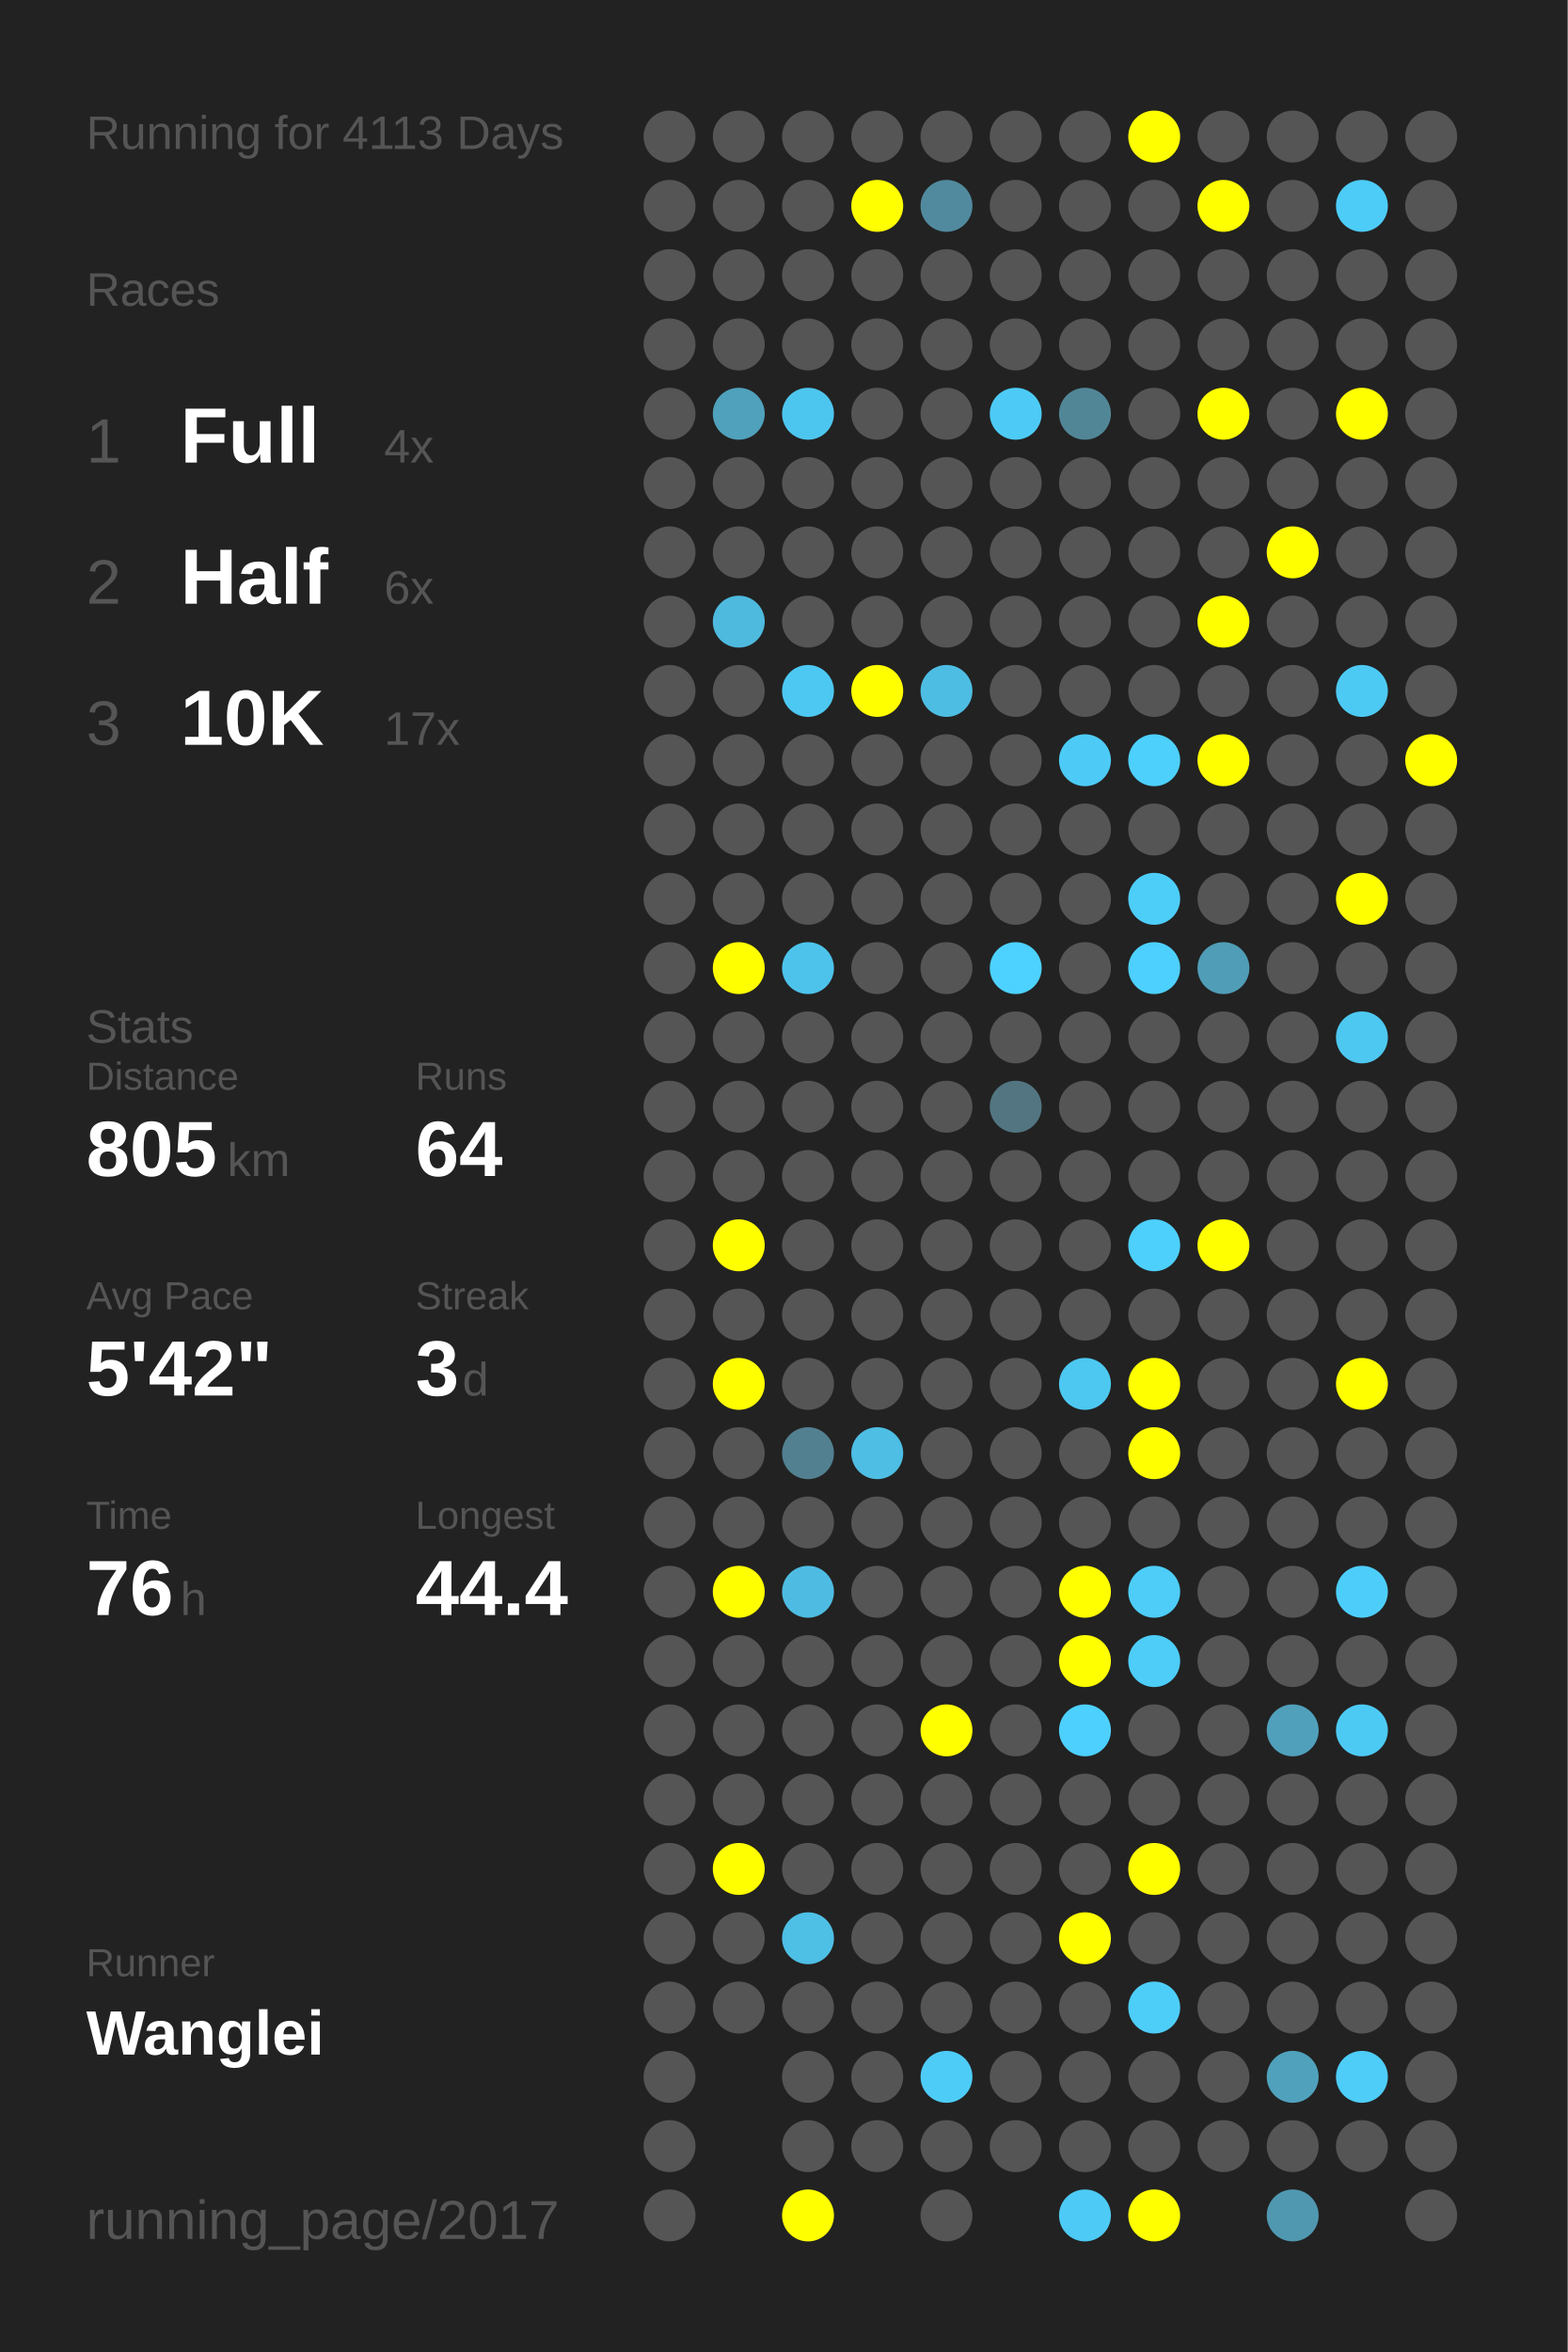
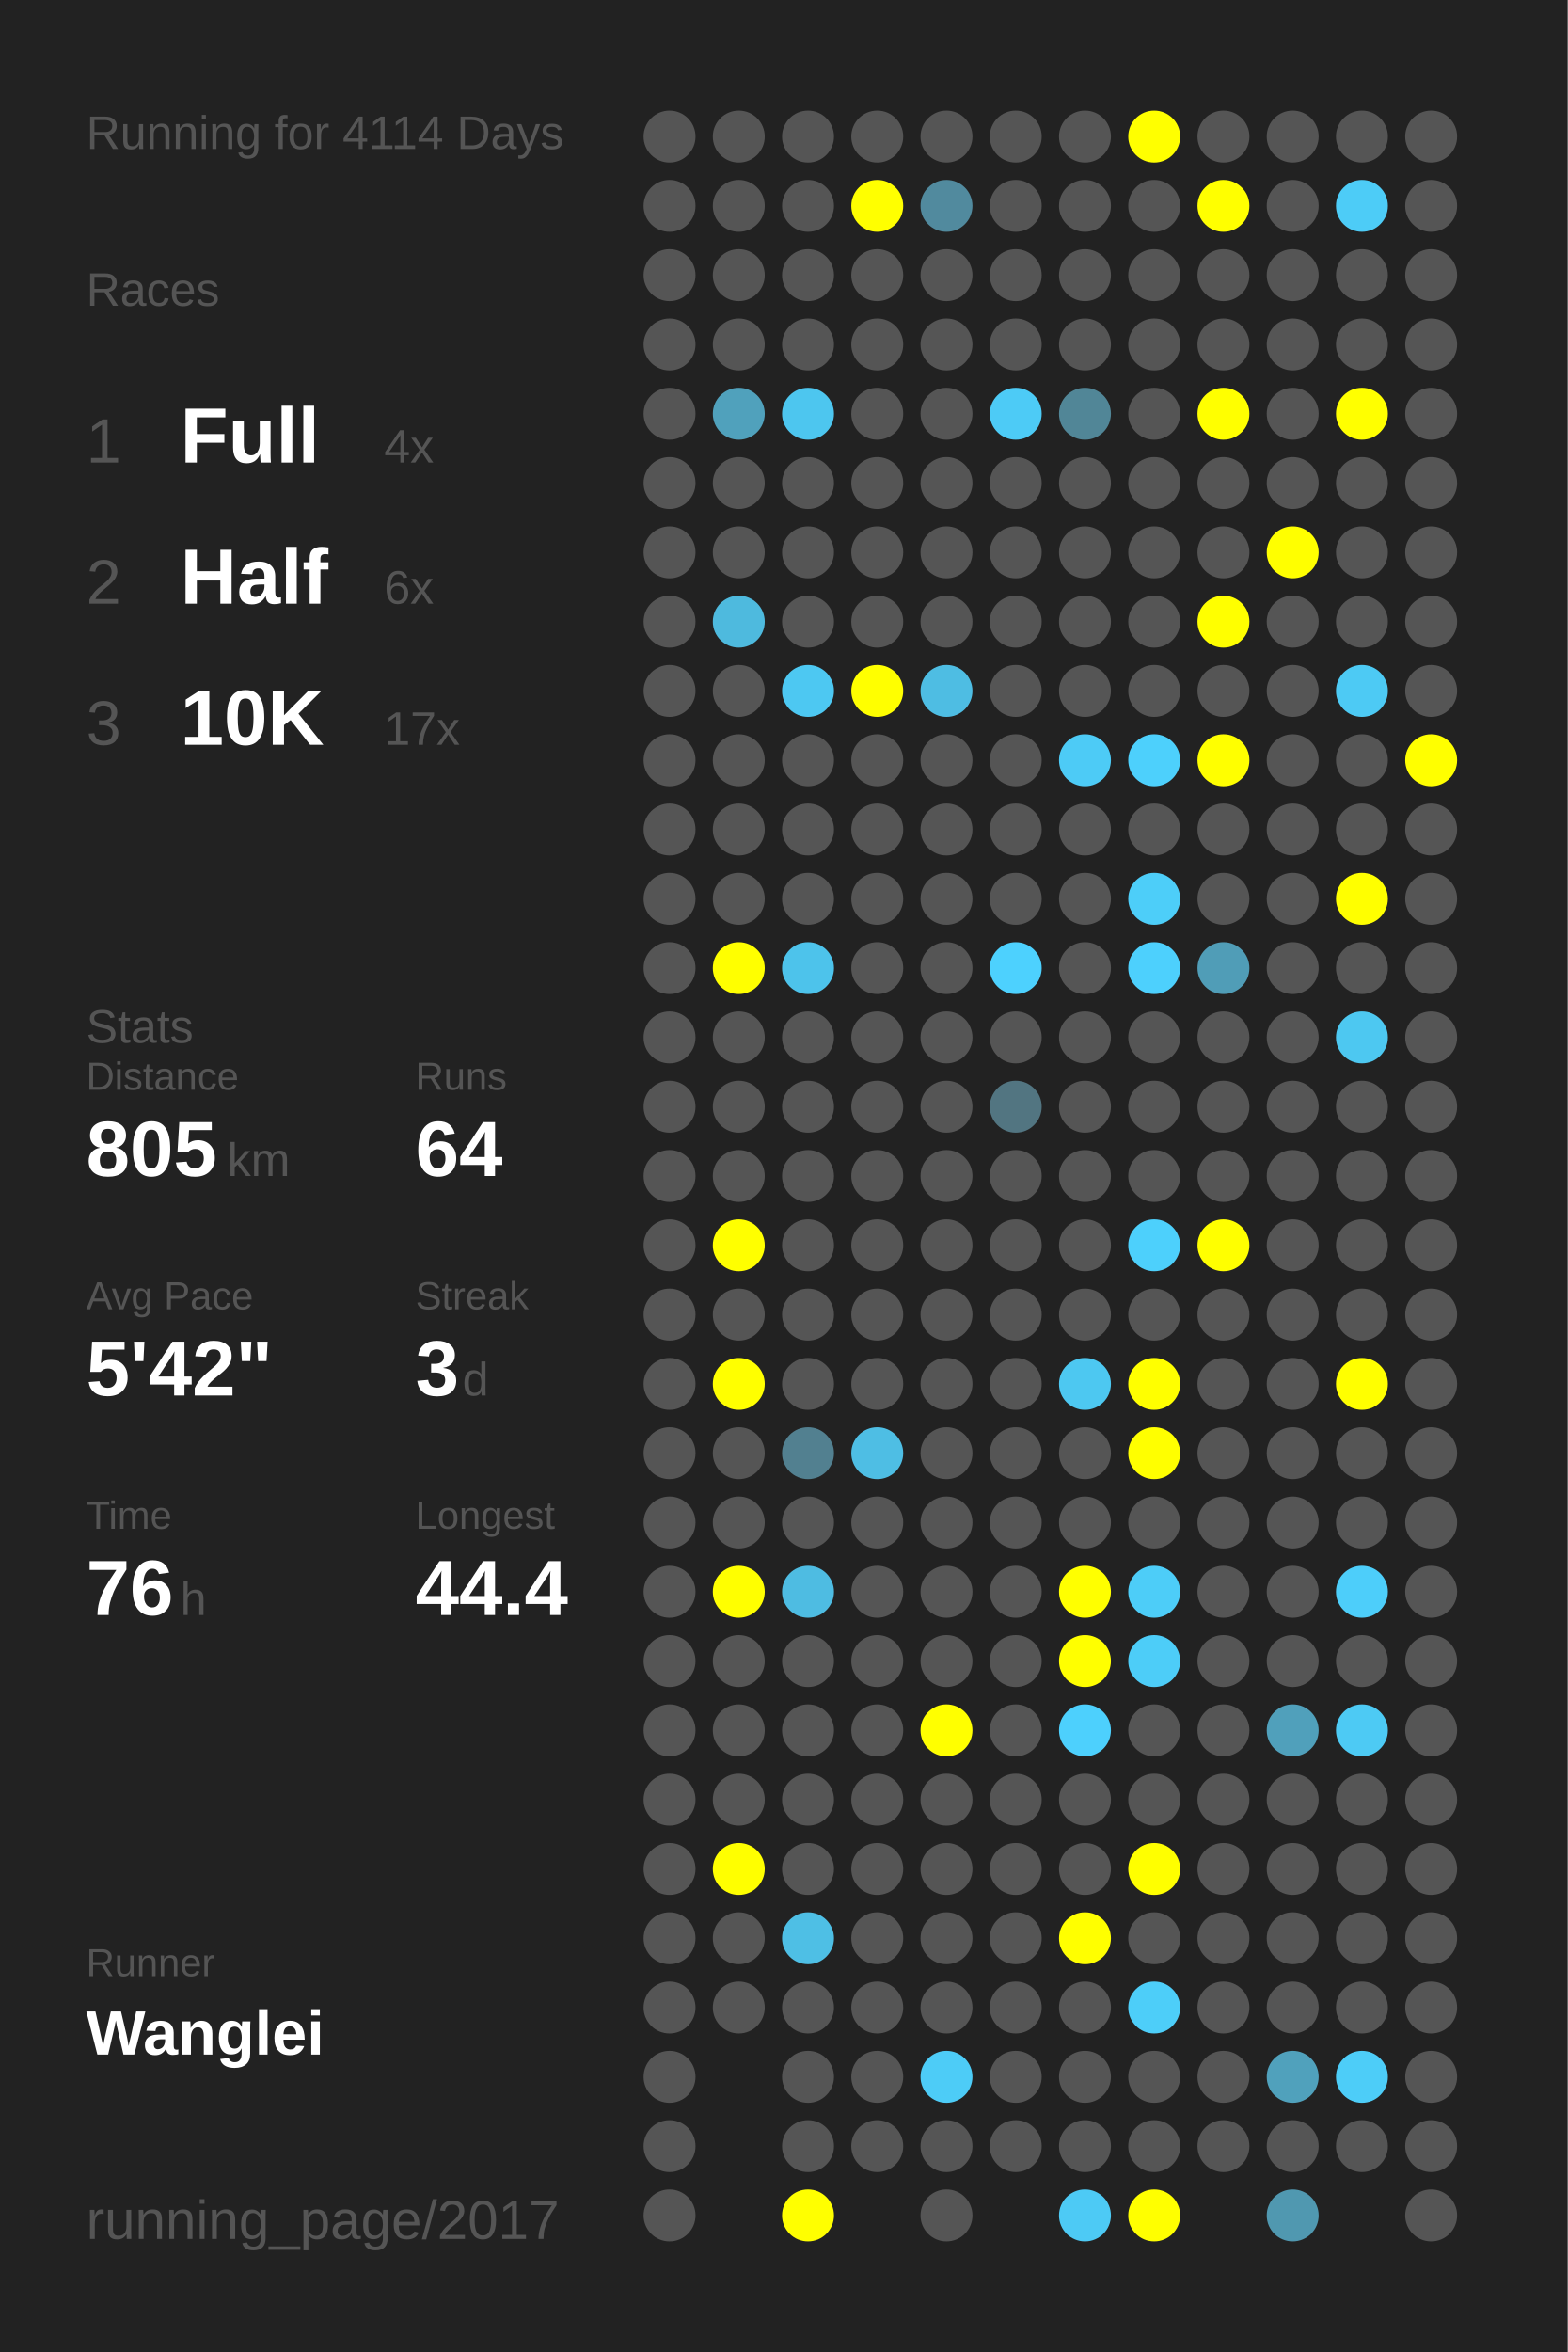
<svg xmlns="http://www.w3.org/2000/svg" baseProfile="full" height="300mm" version="1.1" viewBox="0,0,200,300" width="200mm">
  <defs />
  <rect fill="#222222" height="300" width="200" x="0" y="0" />
-   <text fill="#555555" style="font-size:6px; font-family:Arial;" x="11" y="19">Running for 4113 Days</text>
+   <text fill="#555555" style="font-size:6px; font-family:Arial;" x="11" y="19">Running for 4114 Days</text>
  <text fill="#555555" style="font-size:6px; font-family:Arial;" x="11" y="39">Races</text>
  <text fill="#555555" style="font-size:8px; font-family:Arial;" x="11" y="59">1</text>
  <text fill="#FFFFFF" style="font-size:10px; font-family:Arial; font-weight:bold;" x="23" y="59">Full</text>
  <text fill="#555555" style="font-size:6px; font-family:Arial;" x="49" y="59">4x</text>
  <text fill="#555555" style="font-size:8px; font-family:Arial;" x="11" y="77">2</text>
  <text fill="#FFFFFF" style="font-size:10px; font-family:Arial; font-weight:bold;" x="23" y="77">Half</text>
  <text fill="#555555" style="font-size:6px; font-family:Arial;" x="49" y="77">6x</text>
  <text fill="#555555" style="font-size:8px; font-family:Arial;" x="11" y="95">3</text>
  <text fill="#FFFFFF" style="font-size:10px; font-family:Arial; font-weight:bold;" x="23" y="95">10K</text>
  <text fill="#555555" style="font-size:6px; font-family:Arial;" x="49" y="95">17x</text>
  <text fill="#555555" style="font-size:6px; font-family:Arial;" x="11" y="133">Stats</text>
  <text fill="#555555" style="font-size:5px; font-family:Arial;" x="11" y="139">Distance</text>
  <text fill="#FFFFFF" style="font-size:10px; font-family:Arial; font-weight:bold;" x="11" y="150">805</text>
  <text fill="#555555" style="font-size:6px; font-family:Arial;" x="29" y="150">km</text>
  <text fill="#555555" style="font-size:5px; font-family:Arial;" x="53" y="139">Runs</text>
  <text fill="#FFFFFF" style="font-size:10px; font-family:Arial; font-weight:bold;" x="53" y="150">64</text>
  <text fill="#555555" style="font-size:5px; font-family:Arial;" x="11" y="167">Avg Pace</text>
  <text fill="#FFFFFF" style="font-size:10px; font-family:Arial; font-weight:bold;" x="11" y="178">5'42"</text>
  <text fill="#555555" style="font-size:5px; font-family:Arial;" x="53" y="167">Streak</text>
  <text fill="#FFFFFF" style="font-size:10px; font-family:Arial; font-weight:bold;" x="53" y="178">3</text>
  <text fill="#555555" style="font-size:6px; font-family:Arial;" x="59" y="178">d</text>
  <text fill="#555555" style="font-size:5px; font-family:Arial;" x="11" y="195">Time</text>
  <text fill="#FFFFFF" style="font-size:10px; font-family:Arial; font-weight:bold;" x="11" y="206">76</text>
  <text fill="#555555" style="font-size:6px; font-family:Arial;" x="23" y="206">h</text>
  <text fill="#555555" style="font-size:5px; font-family:Arial;" x="53" y="195">Longest</text>
  <text fill="#FFFFFF" style="font-size:10px; font-family:Arial; font-weight:bold;" x="53" y="206">44.4</text>
  <text fill="#555555" style="font-size:5px; font-family:Arial;" x="11" y="252.065">Runner</text>
  <text fill="#FFFFFF" style="font-size:8px; font-family:Arial; font-weight:bold;" x="11" y="262.065">Wanglei</text>
  <text fill="#555555" style="font-size:7px; font-family:Arial;" x="11" y="285.581">running_page/2017</text>
  <circle cx="85.417" cy="17.419" fill="#555555" r="3.312" />
  <circle cx="85.417" cy="26.258" fill="#555555" r="3.312" />
  <circle cx="85.417" cy="35.097" fill="#555555" r="3.312" />
  <circle cx="85.417" cy="43.935" fill="#555555" r="3.312" />
  <circle cx="85.417" cy="52.774" fill="#555555" r="3.312" />
  <circle cx="85.417" cy="61.613" fill="#555555" r="3.312" />
  <circle cx="85.417" cy="70.452" fill="#555555" r="3.312" />
  <circle cx="85.417" cy="79.29" fill="#555555" r="3.312" />
  <circle cx="85.417" cy="88.129" fill="#555555" r="3.312" />
  <circle cx="85.417" cy="96.968" fill="#555555" r="3.312" />
  <circle cx="85.417" cy="105.806" fill="#555555" r="3.312" />
  <circle cx="85.417" cy="114.645" fill="#555555" r="3.312" />
  <circle cx="85.417" cy="123.484" fill="#555555" r="3.312" />
  <circle cx="85.417" cy="132.323" fill="#555555" r="3.312" />
  <circle cx="85.417" cy="141.161" fill="#555555" r="3.312" />
  <circle cx="85.417" cy="150" fill="#555555" r="3.312" />
  <circle cx="85.417" cy="158.839" fill="#555555" r="3.312" />
  <circle cx="85.417" cy="167.677" fill="#555555" r="3.312" />
  <circle cx="85.417" cy="176.516" fill="#555555" r="3.312" />
  <circle cx="85.417" cy="185.355" fill="#555555" r="3.312" />
  <circle cx="85.417" cy="194.194" fill="#555555" r="3.312" />
  <circle cx="85.417" cy="203.032" fill="#555555" r="3.312" />
  <circle cx="85.417" cy="211.871" fill="#555555" r="3.312" />
  <circle cx="85.417" cy="220.71" fill="#555555" r="3.312" />
  <circle cx="85.417" cy="229.548" fill="#555555" r="3.312" />
  <circle cx="85.417" cy="238.387" fill="#555555" r="3.312" />
  <circle cx="85.417" cy="247.226" fill="#555555" r="3.312" />
  <circle cx="85.417" cy="256.065" fill="#555555" r="3.312" />
  <circle cx="85.417" cy="264.903" fill="#555555" r="3.312" />
  <circle cx="85.417" cy="273.742" fill="#555555" r="3.312" />
  <circle cx="85.417" cy="282.581" fill="#555555" r="3.312" />
  <circle cx="94.25" cy="17.419" fill="#555555" r="3.312" />
  <circle cx="94.25" cy="26.258" fill="#555555" r="3.312" />
  <circle cx="94.25" cy="35.097" fill="#555555" r="3.312" />
  <circle cx="94.25" cy="43.935" fill="#555555" r="3.312" />
  <circle cx="94.25" cy="52.774" fill="#50a1bc" r="3.312" />
  <circle cx="94.25" cy="61.613" fill="#555555" r="3.312" />
  <circle cx="94.25" cy="70.452" fill="#555555" r="3.312" />
  <circle cx="94.25" cy="79.29" fill="#4ebade" r="3.312" />
  <circle cx="94.25" cy="88.129" fill="#555555" r="3.312" />
  <circle cx="94.25" cy="96.968" fill="#555555" r="3.312" />
  <circle cx="94.25" cy="105.806" fill="#555555" r="3.312" />
  <circle cx="94.25" cy="114.645" fill="#555555" r="3.312" />
  <circle cx="94.25" cy="123.484" fill="#FFFF00" r="3.312" />
  <circle cx="94.25" cy="132.323" fill="#555555" r="3.312" />
  <circle cx="94.25" cy="141.161" fill="#555555" r="3.312" />
  <circle cx="94.25" cy="150" fill="#555555" r="3.312" />
  <circle cx="94.25" cy="158.839" fill="#FFFF00" r="3.312" />
  <circle cx="94.25" cy="167.677" fill="#555555" r="3.312" />
  <circle cx="94.25" cy="176.516" fill="#FFFF00" r="3.312" />
  <circle cx="94.25" cy="185.355" fill="#555555" r="3.312" />
  <circle cx="94.25" cy="194.194" fill="#555555" r="3.312" />
  <circle cx="94.25" cy="203.032" fill="#FFFF00" r="3.312" />
  <circle cx="94.25" cy="211.871" fill="#555555" r="3.312" />
  <circle cx="94.25" cy="220.71" fill="#555555" r="3.312" />
  <circle cx="94.25" cy="229.548" fill="#555555" r="3.312" />
  <circle cx="94.25" cy="238.387" fill="#FFFF00" r="3.312" />
  <circle cx="94.25" cy="247.226" fill="#555555" r="3.312" />
  <circle cx="94.25" cy="256.065" fill="#555555" r="3.312" />
  <circle cx="103.083" cy="17.419" fill="#555555" r="3.312" />
  <circle cx="103.083" cy="26.258" fill="#555555" r="3.312" />
  <circle cx="103.083" cy="35.097" fill="#555555" r="3.312" />
  <circle cx="103.083" cy="43.935" fill="#555555" r="3.312" />
  <circle cx="103.083" cy="52.774" fill="#4dc6ef" r="3.312" />
  <circle cx="103.083" cy="61.613" fill="#555555" r="3.312" />
  <circle cx="103.083" cy="70.452" fill="#555555" r="3.312" />
  <circle cx="103.083" cy="79.29" fill="#555555" r="3.312" />
  <circle cx="103.083" cy="88.129" fill="#4dc8f2" r="3.312" />
  <circle cx="103.083" cy="96.968" fill="#555555" r="3.312" />
  <circle cx="103.083" cy="105.806" fill="#555555" r="3.312" />
  <circle cx="103.083" cy="114.645" fill="#555555" r="3.312" />
  <circle cx="103.083" cy="123.484" fill="#4dc3eb" r="3.312" />
  <circle cx="103.083" cy="132.323" fill="#555555" r="3.312" />
  <circle cx="103.083" cy="141.161" fill="#555555" r="3.312" />
  <circle cx="103.083" cy="150" fill="#555555" r="3.312" />
  <circle cx="103.083" cy="158.839" fill="#555555" r="3.312" />
  <circle cx="103.083" cy="167.677" fill="#555555" r="3.312" />
  <circle cx="103.083" cy="176.516" fill="#555555" r="3.312" />
  <circle cx="103.083" cy="185.355" fill="#528090" r="3.312" />
  <circle cx="103.083" cy="194.194" fill="#555555" r="3.312" />
  <circle cx="103.083" cy="203.032" fill="#4ebce2" r="3.312" />
  <circle cx="103.083" cy="211.871" fill="#555555" r="3.312" />
  <circle cx="103.083" cy="220.71" fill="#555555" r="3.312" />
  <circle cx="103.083" cy="229.548" fill="#555555" r="3.312" />
  <circle cx="103.083" cy="238.387" fill="#555555" r="3.312" />
  <circle cx="103.083" cy="247.226" fill="#4ebfe5" r="3.312" />
  <circle cx="103.083" cy="256.065" fill="#555555" r="3.312" />
  <circle cx="103.083" cy="264.903" fill="#555555" r="3.312" />
  <circle cx="103.083" cy="273.742" fill="#555555" r="3.312" />
  <circle cx="103.083" cy="282.581" fill="#FFFF00" r="3.312" />
  <circle cx="111.917" cy="17.419" fill="#555555" r="3.312" />
  <circle cx="111.917" cy="26.258" fill="#FFFF00" r="3.312" />
  <circle cx="111.917" cy="35.097" fill="#555555" r="3.312" />
  <circle cx="111.917" cy="43.935" fill="#555555" r="3.312" />
  <circle cx="111.917" cy="52.774" fill="#555555" r="3.312" />
  <circle cx="111.917" cy="61.613" fill="#555555" r="3.312" />
  <circle cx="111.917" cy="70.452" fill="#555555" r="3.312" />
  <circle cx="111.917" cy="79.29" fill="#555555" r="3.312" />
  <circle cx="111.917" cy="88.129" fill="#FFFF00" r="3.312" />
  <circle cx="111.917" cy="96.968" fill="#555555" r="3.312" />
  <circle cx="111.917" cy="105.806" fill="#555555" r="3.312" />
  <circle cx="111.917" cy="114.645" fill="#555555" r="3.312" />
  <circle cx="111.917" cy="123.484" fill="#555555" r="3.312" />
  <circle cx="111.917" cy="132.323" fill="#555555" r="3.312" />
  <circle cx="111.917" cy="141.161" fill="#555555" r="3.312" />
  <circle cx="111.917" cy="150" fill="#555555" r="3.312" />
  <circle cx="111.917" cy="158.839" fill="#555555" r="3.312" />
  <circle cx="111.917" cy="167.677" fill="#555555" r="3.312" />
  <circle cx="111.917" cy="176.516" fill="#555555" r="3.312" />
  <circle cx="111.917" cy="185.355" fill="#4ebee4" r="3.312" />
  <circle cx="111.917" cy="194.194" fill="#555555" r="3.312" />
  <circle cx="111.917" cy="203.032" fill="#555555" r="3.312" />
  <circle cx="111.917" cy="211.871" fill="#555555" r="3.312" />
  <circle cx="111.917" cy="220.71" fill="#555555" r="3.312" />
  <circle cx="111.917" cy="229.548" fill="#555555" r="3.312" />
  <circle cx="111.917" cy="238.387" fill="#555555" r="3.312" />
  <circle cx="111.917" cy="247.226" fill="#555555" r="3.312" />
  <circle cx="111.917" cy="256.065" fill="#555555" r="3.312" />
  <circle cx="111.917" cy="264.903" fill="#555555" r="3.312" />
  <circle cx="111.917" cy="273.742" fill="#555555" r="3.312" />
  <circle cx="120.75" cy="17.419" fill="#555555" r="3.312" />
  <circle cx="120.75" cy="26.258" fill="#518a9e" r="3.312" />
  <circle cx="120.75" cy="35.097" fill="#555555" r="3.312" />
  <circle cx="120.75" cy="43.935" fill="#555555" r="3.312" />
  <circle cx="120.75" cy="52.774" fill="#555555" r="3.312" />
  <circle cx="120.75" cy="61.613" fill="#555555" r="3.312" />
  <circle cx="120.75" cy="70.452" fill="#555555" r="3.312" />
  <circle cx="120.75" cy="79.29" fill="#555555" r="3.312" />
  <circle cx="120.75" cy="88.129" fill="#4ebde3" r="3.312" />
  <circle cx="120.75" cy="96.968" fill="#555555" r="3.312" />
  <circle cx="120.75" cy="105.806" fill="#555555" r="3.312" />
  <circle cx="120.75" cy="114.645" fill="#555555" r="3.312" />
  <circle cx="120.75" cy="123.484" fill="#555555" r="3.312" />
  <circle cx="120.75" cy="132.323" fill="#555555" r="3.312" />
  <circle cx="120.75" cy="141.161" fill="#555555" r="3.312" />
  <circle cx="120.75" cy="150" fill="#555555" r="3.312" />
  <circle cx="120.75" cy="158.839" fill="#555555" r="3.312" />
  <circle cx="120.75" cy="167.677" fill="#555555" r="3.312" />
  <circle cx="120.75" cy="176.516" fill="#555555" r="3.312" />
  <circle cx="120.75" cy="185.355" fill="#555555" r="3.312" />
  <circle cx="120.75" cy="194.194" fill="#555555" r="3.312" />
  <circle cx="120.75" cy="203.032" fill="#555555" r="3.312" />
  <circle cx="120.75" cy="211.871" fill="#555555" r="3.312" />
  <circle cx="120.75" cy="220.71" fill="#FFFF00" r="3.312" />
  <circle cx="120.75" cy="229.548" fill="#555555" r="3.312" />
  <circle cx="120.75" cy="238.387" fill="#555555" r="3.312" />
  <circle cx="120.75" cy="247.226" fill="#555555" r="3.312" />
  <circle cx="120.75" cy="256.065" fill="#555555" r="3.312" />
  <circle cx="120.75" cy="264.903" fill="#4dccf7" r="3.312" />
  <circle cx="120.75" cy="273.742" fill="#555555" r="3.312" />
  <circle cx="120.75" cy="282.581" fill="#555555" r="3.312" />
  <circle cx="129.583" cy="17.419" fill="#555555" r="3.312" />
  <circle cx="129.583" cy="26.258" fill="#555555" r="3.312" />
  <circle cx="129.583" cy="35.097" fill="#555555" r="3.312" />
  <circle cx="129.583" cy="43.935" fill="#555555" r="3.312" />
  <circle cx="129.583" cy="52.774" fill="#4dcbf6" r="3.312" />
  <circle cx="129.583" cy="61.613" fill="#555555" r="3.312" />
  <circle cx="129.583" cy="70.452" fill="#555555" r="3.312" />
  <circle cx="129.583" cy="79.29" fill="#555555" r="3.312" />
  <circle cx="129.583" cy="88.129" fill="#555555" r="3.312" />
  <circle cx="129.583" cy="96.968" fill="#555555" r="3.312" />
  <circle cx="129.583" cy="105.806" fill="#555555" r="3.312" />
  <circle cx="129.583" cy="114.645" fill="#555555" r="3.312" />
  <circle cx="129.583" cy="123.484" fill="#4dd1fe" r="3.312" />
  <circle cx="129.583" cy="132.323" fill="#555555" r="3.312" />
  <circle cx="129.583" cy="141.161" fill="#527581" r="3.312" />
  <circle cx="129.583" cy="150" fill="#555555" r="3.312" />
  <circle cx="129.583" cy="158.839" fill="#555555" r="3.312" />
  <circle cx="129.583" cy="167.677" fill="#555555" r="3.312" />
  <circle cx="129.583" cy="176.516" fill="#555555" r="3.312" />
  <circle cx="129.583" cy="185.355" fill="#555555" r="3.312" />
  <circle cx="129.583" cy="194.194" fill="#555555" r="3.312" />
  <circle cx="129.583" cy="203.032" fill="#555555" r="3.312" />
  <circle cx="129.583" cy="211.871" fill="#555555" r="3.312" />
  <circle cx="129.583" cy="220.71" fill="#555555" r="3.312" />
  <circle cx="129.583" cy="229.548" fill="#555555" r="3.312" />
  <circle cx="129.583" cy="238.387" fill="#555555" r="3.312" />
  <circle cx="129.583" cy="247.226" fill="#555555" r="3.312" />
  <circle cx="129.583" cy="256.065" fill="#555555" r="3.312" />
  <circle cx="129.583" cy="264.903" fill="#555555" r="3.312" />
  <circle cx="129.583" cy="273.742" fill="#555555" r="3.312" />
  <circle cx="138.417" cy="17.419" fill="#555555" r="3.312" />
  <circle cx="138.417" cy="26.258" fill="#555555" r="3.312" />
  <circle cx="138.417" cy="35.097" fill="#555555" r="3.312" />
  <circle cx="138.417" cy="43.935" fill="#555555" r="3.312" />
  <circle cx="138.417" cy="52.774" fill="#518697" r="3.312" />
  <circle cx="138.417" cy="61.613" fill="#555555" r="3.312" />
  <circle cx="138.417" cy="70.452" fill="#555555" r="3.312" />
  <circle cx="138.417" cy="79.29" fill="#555555" r="3.312" />
  <circle cx="138.417" cy="88.129" fill="#555555" r="3.312" />
  <circle cx="138.417" cy="96.968" fill="#4dcbf6" r="3.312" />
  <circle cx="138.417" cy="105.806" fill="#555555" r="3.312" />
  <circle cx="138.417" cy="114.645" fill="#555555" r="3.312" />
  <circle cx="138.417" cy="123.484" fill="#555555" r="3.312" />
  <circle cx="138.417" cy="132.323" fill="#555555" r="3.312" />
  <circle cx="138.417" cy="141.161" fill="#555555" r="3.312" />
  <circle cx="138.417" cy="150" fill="#555555" r="3.312" />
  <circle cx="138.417" cy="158.839" fill="#555555" r="3.312" />
  <circle cx="138.417" cy="167.677" fill="#555555" r="3.312" />
  <circle cx="138.417" cy="176.516" fill="#4dc8f1" r="3.312" />
  <circle cx="138.417" cy="185.355" fill="#555555" r="3.312" />
  <circle cx="138.417" cy="194.194" fill="#555555" r="3.312" />
  <circle cx="138.417" cy="203.032" fill="#FFFF00" r="3.312" />
  <circle cx="138.417" cy="211.871" fill="#FFFF00" r="3.312" />
  <circle cx="138.417" cy="220.71" fill="#4dd0fd" r="3.312" />
  <circle cx="138.417" cy="229.548" fill="#555555" r="3.312" />
  <circle cx="138.417" cy="238.387" fill="#555555" r="3.312" />
  <circle cx="138.417" cy="247.226" fill="#FFFF00" r="3.312" />
  <circle cx="138.417" cy="256.065" fill="#555555" r="3.312" />
  <circle cx="138.417" cy="264.903" fill="#555555" r="3.312" />
  <circle cx="138.417" cy="273.742" fill="#555555" r="3.312" />
  <circle cx="138.417" cy="282.581" fill="#4dcaf5" r="3.312" />
  <circle cx="147.25" cy="17.419" fill="#FFFF00" r="3.312" />
  <circle cx="147.25" cy="26.258" fill="#555555" r="3.312" />
  <circle cx="147.25" cy="35.097" fill="#555555" r="3.312" />
  <circle cx="147.25" cy="43.935" fill="#555555" r="3.312" />
  <circle cx="147.25" cy="52.774" fill="#555555" r="3.312" />
  <circle cx="147.25" cy="61.613" fill="#555555" r="3.312" />
  <circle cx="147.25" cy="70.452" fill="#555555" r="3.312" />
  <circle cx="147.25" cy="79.29" fill="#555555" r="3.312" />
  <circle cx="147.25" cy="88.129" fill="#555555" r="3.312" />
  <circle cx="147.25" cy="96.968" fill="#4dd0fc" r="3.312" />
  <circle cx="147.25" cy="105.806" fill="#555555" r="3.312" />
  <circle cx="147.25" cy="114.645" fill="#4dcef9" r="3.312" />
  <circle cx="147.25" cy="123.484" fill="#4dd0fd" r="3.312" />
  <circle cx="147.25" cy="132.323" fill="#555555" r="3.312" />
  <circle cx="147.25" cy="141.161" fill="#555555" r="3.312" />
  <circle cx="147.25" cy="150" fill="#555555" r="3.312" />
  <circle cx="147.25" cy="158.839" fill="#4dd0fc" r="3.312" />
  <circle cx="147.25" cy="167.677" fill="#555555" r="3.312" />
  <circle cx="147.25" cy="176.516" fill="#FFFF00" r="3.312" />
  <circle cx="147.25" cy="185.355" fill="#FFFF00" r="3.312" />
  <circle cx="147.25" cy="194.194" fill="#555555" r="3.312" />
  <circle cx="147.25" cy="203.032" fill="#4dcdf8" r="3.312" />
  <circle cx="147.25" cy="211.871" fill="#4dcdf8" r="3.312" />
  <circle cx="147.25" cy="220.71" fill="#555555" r="3.312" />
  <circle cx="147.25" cy="229.548" fill="#555555" r="3.312" />
  <circle cx="147.25" cy="238.387" fill="#FFFF00" r="3.312" />
  <circle cx="147.25" cy="247.226" fill="#555555" r="3.312" />
  <circle cx="147.25" cy="256.065" fill="#4dcef9" r="3.312" />
  <circle cx="147.25" cy="264.903" fill="#555555" r="3.312" />
  <circle cx="147.25" cy="273.742" fill="#555555" r="3.312" />
  <circle cx="147.25" cy="282.581" fill="#FFFF00" r="3.312" />
  <circle cx="156.083" cy="17.419" fill="#555555" r="3.312" />
  <circle cx="156.083" cy="26.258" fill="#FFFF00" r="3.312" />
  <circle cx="156.083" cy="35.097" fill="#555555" r="3.312" />
  <circle cx="156.083" cy="43.935" fill="#555555" r="3.312" />
  <circle cx="156.083" cy="52.774" fill="#FFFF00" r="3.312" />
  <circle cx="156.083" cy="61.613" fill="#555555" r="3.312" />
  <circle cx="156.083" cy="70.452" fill="#555555" r="3.312" />
  <circle cx="156.083" cy="79.29" fill="#FFFF00" r="3.312" />
  <circle cx="156.083" cy="88.129" fill="#555555" r="3.312" />
  <circle cx="156.083" cy="96.968" fill="#FFFF00" r="3.312" />
  <circle cx="156.083" cy="105.806" fill="#555555" r="3.312" />
  <circle cx="156.083" cy="114.645" fill="#555555" r="3.312" />
  <circle cx="156.083" cy="123.484" fill="#509db7" r="3.312" />
  <circle cx="156.083" cy="132.323" fill="#555555" r="3.312" />
  <circle cx="156.083" cy="141.161" fill="#555555" r="3.312" />
  <circle cx="156.083" cy="150" fill="#555555" r="3.312" />
  <circle cx="156.083" cy="158.839" fill="#FFFF00" r="3.312" />
  <circle cx="156.083" cy="167.677" fill="#555555" r="3.312" />
  <circle cx="156.083" cy="176.516" fill="#555555" r="3.312" />
  <circle cx="156.083" cy="185.355" fill="#555555" r="3.312" />
  <circle cx="156.083" cy="194.194" fill="#555555" r="3.312" />
  <circle cx="156.083" cy="203.032" fill="#555555" r="3.312" />
  <circle cx="156.083" cy="211.871" fill="#555555" r="3.312" />
  <circle cx="156.083" cy="220.71" fill="#555555" r="3.312" />
  <circle cx="156.083" cy="229.548" fill="#555555" r="3.312" />
  <circle cx="156.083" cy="238.387" fill="#555555" r="3.312" />
  <circle cx="156.083" cy="247.226" fill="#555555" r="3.312" />
  <circle cx="156.083" cy="256.065" fill="#555555" r="3.312" />
  <circle cx="156.083" cy="264.903" fill="#555555" r="3.312" />
  <circle cx="156.083" cy="273.742" fill="#555555" r="3.312" />
  <circle cx="164.917" cy="17.419" fill="#555555" r="3.312" />
  <circle cx="164.917" cy="26.258" fill="#555555" r="3.312" />
  <circle cx="164.917" cy="35.097" fill="#555555" r="3.312" />
  <circle cx="164.917" cy="43.935" fill="#555555" r="3.312" />
  <circle cx="164.917" cy="52.774" fill="#555555" r="3.312" />
  <circle cx="164.917" cy="61.613" fill="#555555" r="3.312" />
  <circle cx="164.917" cy="70.452" fill="#FFFF00" r="3.312" />
  <circle cx="164.917" cy="79.29" fill="#555555" r="3.312" />
  <circle cx="164.917" cy="88.129" fill="#555555" r="3.312" />
  <circle cx="164.917" cy="96.968" fill="#555555" r="3.312" />
  <circle cx="164.917" cy="105.806" fill="#555555" r="3.312" />
  <circle cx="164.917" cy="114.645" fill="#555555" r="3.312" />
  <circle cx="164.917" cy="123.484" fill="#555555" r="3.312" />
  <circle cx="164.917" cy="132.323" fill="#555555" r="3.312" />
  <circle cx="164.917" cy="141.161" fill="#555555" r="3.312" />
  <circle cx="164.917" cy="150" fill="#555555" r="3.312" />
  <circle cx="164.917" cy="158.839" fill="#555555" r="3.312" />
  <circle cx="164.917" cy="167.677" fill="#555555" r="3.312" />
  <circle cx="164.917" cy="176.516" fill="#555555" r="3.312" />
  <circle cx="164.917" cy="185.355" fill="#555555" r="3.312" />
  <circle cx="164.917" cy="194.194" fill="#555555" r="3.312" />
  <circle cx="164.917" cy="203.032" fill="#555555" r="3.312" />
  <circle cx="164.917" cy="211.871" fill="#555555" r="3.312" />
  <circle cx="164.917" cy="220.71" fill="#50a0bb" r="3.312" />
  <circle cx="164.917" cy="229.548" fill="#555555" r="3.312" />
  <circle cx="164.917" cy="238.387" fill="#555555" r="3.312" />
  <circle cx="164.917" cy="247.226" fill="#555555" r="3.312" />
  <circle cx="164.917" cy="256.065" fill="#555555" r="3.312" />
  <circle cx="164.917" cy="264.903" fill="#50a1bc" r="3.312" />
  <circle cx="164.917" cy="273.742" fill="#555555" r="3.312" />
  <circle cx="164.917" cy="282.581" fill="#5098b0" r="3.312" />
  <circle cx="173.75" cy="17.419" fill="#555555" r="3.312" />
  <circle cx="173.75" cy="26.258" fill="#4dccf7" r="3.312" />
  <circle cx="173.75" cy="35.097" fill="#555555" r="3.312" />
  <circle cx="173.75" cy="43.935" fill="#555555" r="3.312" />
  <circle cx="173.75" cy="52.774" fill="#FFFF00" r="3.312" />
  <circle cx="173.75" cy="61.613" fill="#555555" r="3.312" />
  <circle cx="173.75" cy="70.452" fill="#555555" r="3.312" />
  <circle cx="173.75" cy="79.29" fill="#555555" r="3.312" />
  <circle cx="173.75" cy="88.129" fill="#4dcaf4" r="3.312" />
  <circle cx="173.75" cy="96.968" fill="#555555" r="3.312" />
  <circle cx="173.75" cy="105.806" fill="#555555" r="3.312" />
  <circle cx="173.75" cy="114.645" fill="#FFFF00" r="3.312" />
  <circle cx="173.75" cy="123.484" fill="#555555" r="3.312" />
  <circle cx="173.75" cy="132.323" fill="#4dc8f1" r="3.312" />
  <circle cx="173.75" cy="141.161" fill="#555555" r="3.312" />
  <circle cx="173.75" cy="150" fill="#555555" r="3.312" />
  <circle cx="173.75" cy="158.839" fill="#555555" r="3.312" />
  <circle cx="173.75" cy="167.677" fill="#555555" r="3.312" />
  <circle cx="173.75" cy="176.516" fill="#FFFF00" r="3.312" />
  <circle cx="173.75" cy="185.355" fill="#555555" r="3.312" />
  <circle cx="173.75" cy="194.194" fill="#555555" r="3.312" />
  <circle cx="173.75" cy="203.032" fill="#4dcefa" r="3.312" />
  <circle cx="173.75" cy="211.871" fill="#555555" r="3.312" />
  <circle cx="173.75" cy="220.71" fill="#4dcaf4" r="3.312" />
  <circle cx="173.75" cy="229.548" fill="#555555" r="3.312" />
  <circle cx="173.75" cy="238.387" fill="#555555" r="3.312" />
  <circle cx="173.75" cy="247.226" fill="#555555" r="3.312" />
  <circle cx="173.75" cy="256.065" fill="#555555" r="3.312" />
  <circle cx="173.75" cy="264.903" fill="#4dcdf8" r="3.312" />
  <circle cx="173.75" cy="273.742" fill="#555555" r="3.312" />
  <circle cx="182.583" cy="17.419" fill="#555555" r="3.312" />
  <circle cx="182.583" cy="26.258" fill="#555555" r="3.312" />
  <circle cx="182.583" cy="35.097" fill="#555555" r="3.312" />
  <circle cx="182.583" cy="43.935" fill="#555555" r="3.312" />
  <circle cx="182.583" cy="52.774" fill="#555555" r="3.312" />
  <circle cx="182.583" cy="61.613" fill="#555555" r="3.312" />
  <circle cx="182.583" cy="70.452" fill="#555555" r="3.312" />
  <circle cx="182.583" cy="79.29" fill="#555555" r="3.312" />
  <circle cx="182.583" cy="88.129" fill="#555555" r="3.312" />
  <circle cx="182.583" cy="96.968" fill="#FFFF00" r="3.312" />
  <circle cx="182.583" cy="105.806" fill="#555555" r="3.312" />
  <circle cx="182.583" cy="114.645" fill="#555555" r="3.312" />
  <circle cx="182.583" cy="123.484" fill="#555555" r="3.312" />
  <circle cx="182.583" cy="132.323" fill="#555555" r="3.312" />
  <circle cx="182.583" cy="141.161" fill="#555555" r="3.312" />
  <circle cx="182.583" cy="150" fill="#555555" r="3.312" />
  <circle cx="182.583" cy="158.839" fill="#555555" r="3.312" />
  <circle cx="182.583" cy="167.677" fill="#555555" r="3.312" />
  <circle cx="182.583" cy="176.516" fill="#555555" r="3.312" />
  <circle cx="182.583" cy="185.355" fill="#555555" r="3.312" />
  <circle cx="182.583" cy="194.194" fill="#555555" r="3.312" />
  <circle cx="182.583" cy="203.032" fill="#555555" r="3.312" />
  <circle cx="182.583" cy="211.871" fill="#555555" r="3.312" />
  <circle cx="182.583" cy="220.71" fill="#555555" r="3.312" />
  <circle cx="182.583" cy="229.548" fill="#555555" r="3.312" />
  <circle cx="182.583" cy="238.387" fill="#555555" r="3.312" />
  <circle cx="182.583" cy="247.226" fill="#555555" r="3.312" />
  <circle cx="182.583" cy="256.065" fill="#555555" r="3.312" />
  <circle cx="182.583" cy="264.903" fill="#555555" r="3.312" />
  <circle cx="182.583" cy="273.742" fill="#555555" r="3.312" />
  <circle cx="182.583" cy="282.581" fill="#555555" r="3.312" />
</svg>
